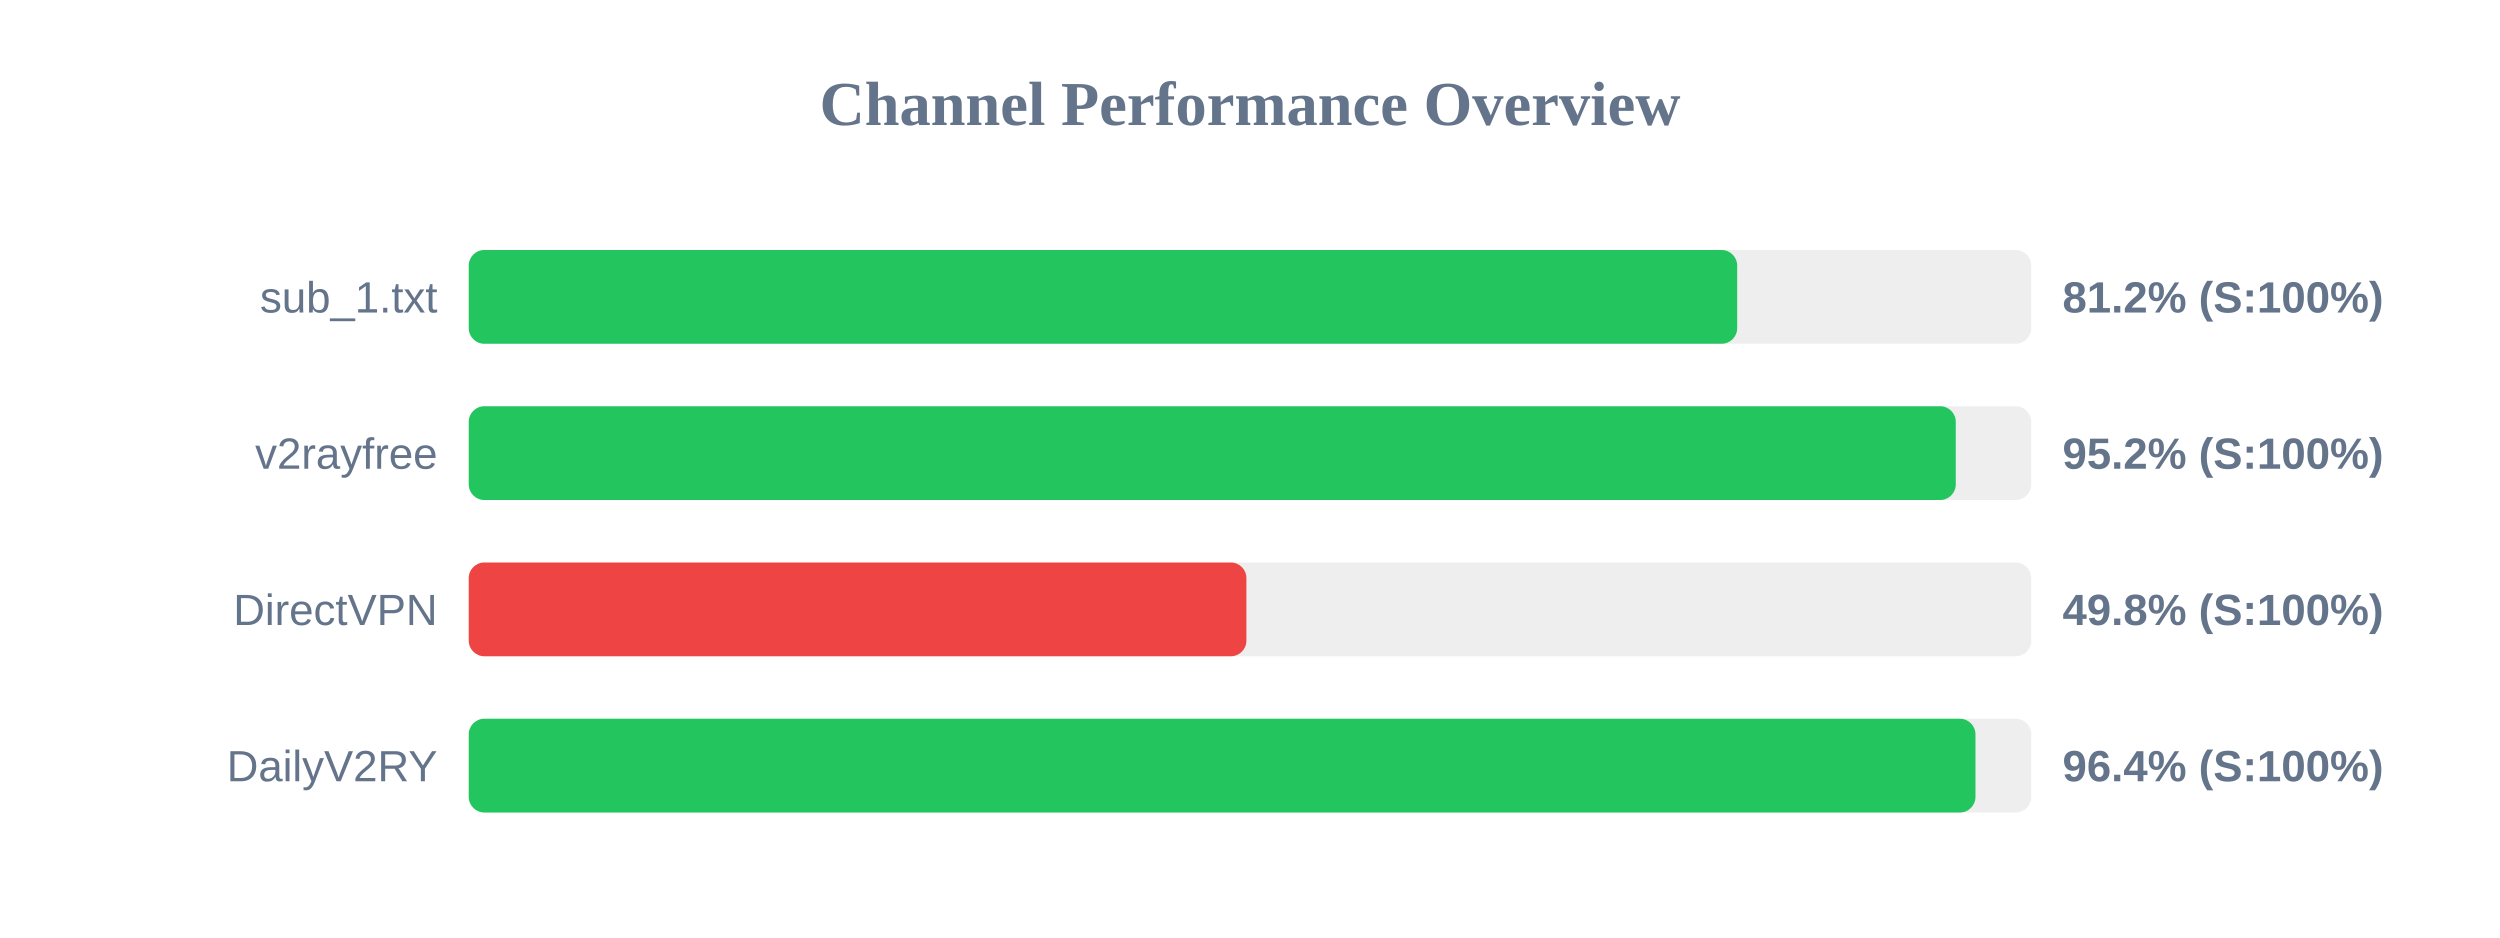
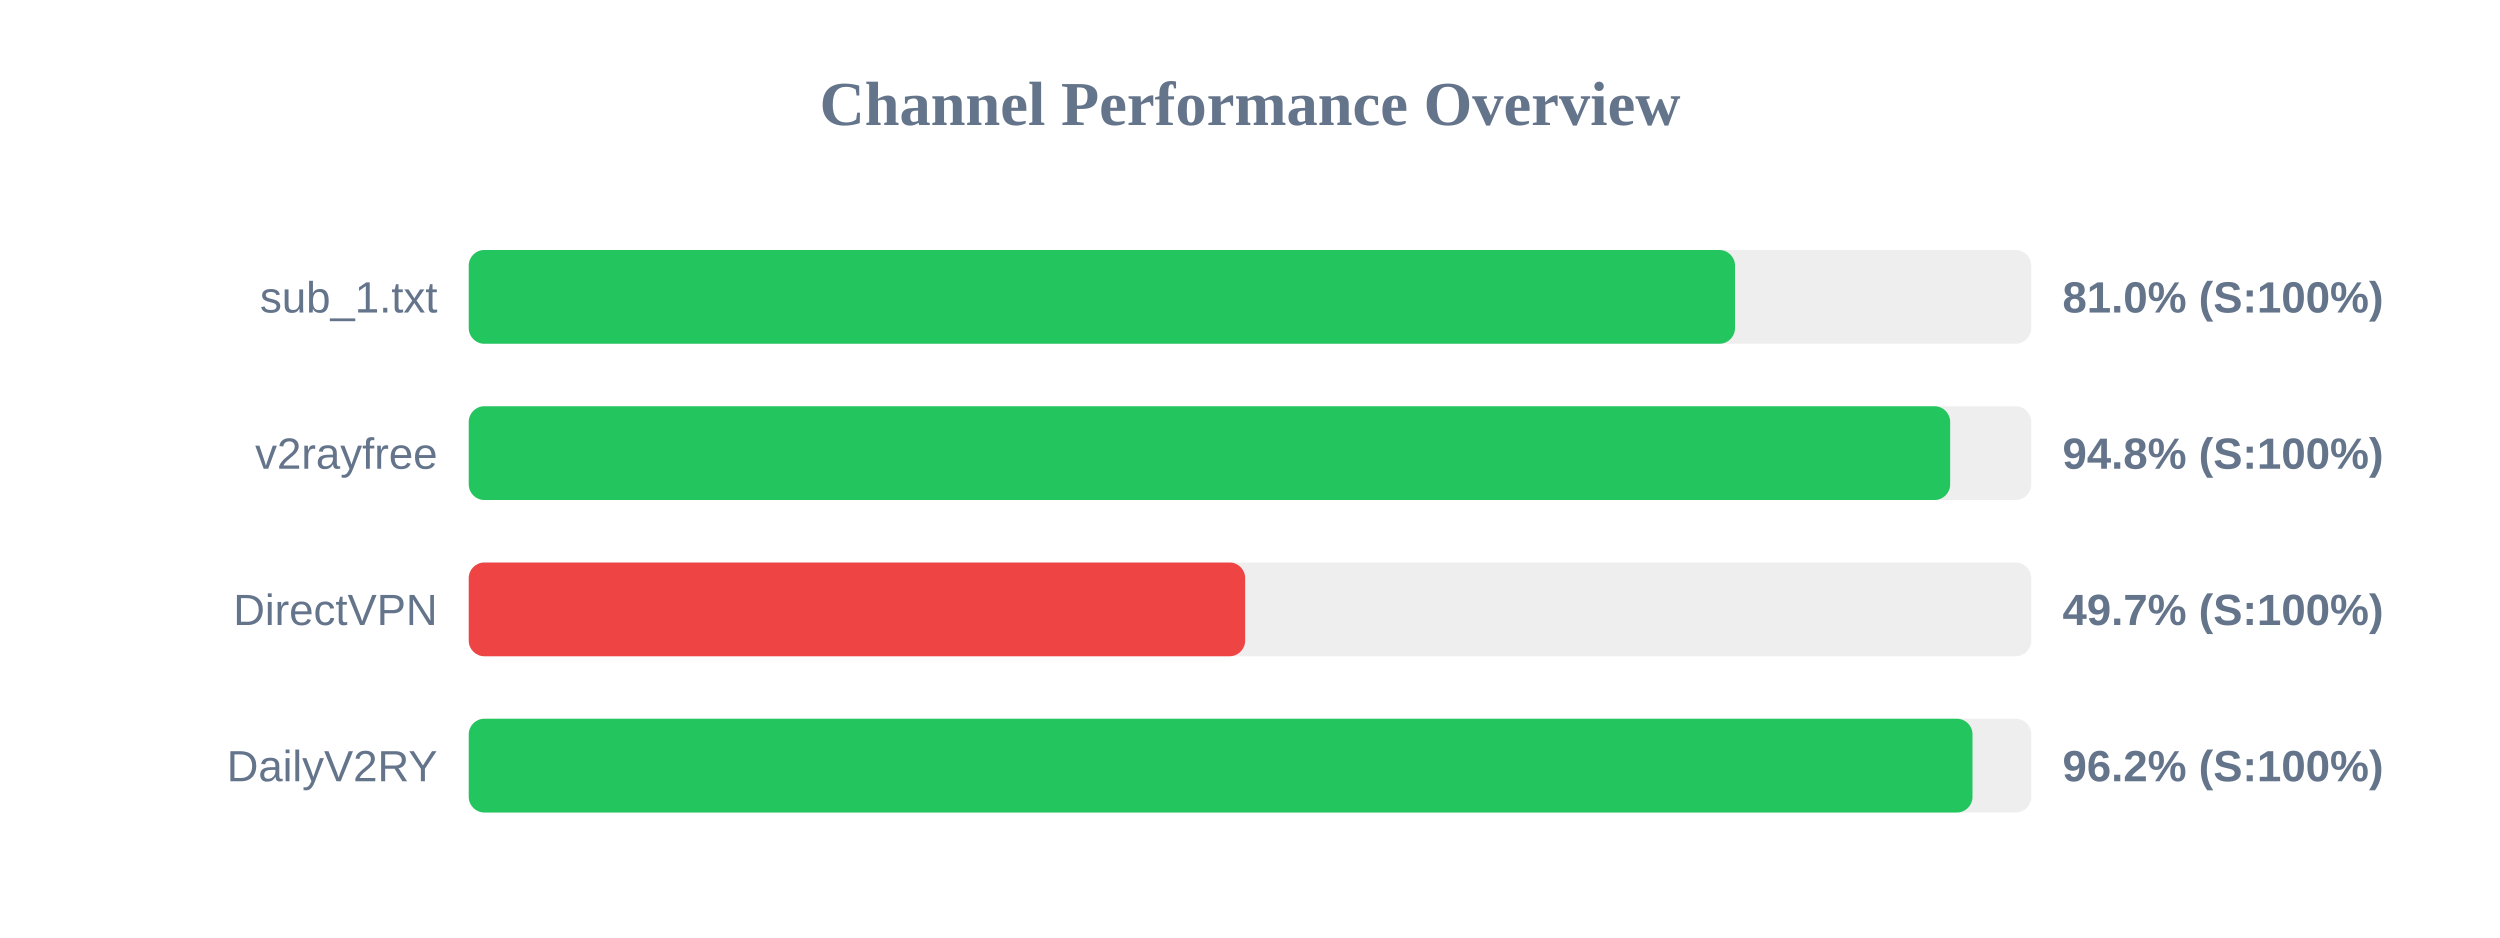
<svg xmlns="http://www.w3.org/2000/svg" width="800" height="300" version="1.1">
  <style>
        .row { font: 14px Arial; fill: #64748b; }
        .score { font: bold 14px Arial; fill: #64748b; }
    </style>
  <text x="400" y="40" text-anchor="middle" font-size="20px" font-weight="bold" fill="#64748b">Channel Performance Overview</text>
  <rect x="150" y="80" width="500" height="30" fill="#eee" rx="5" />
-   <rect x="150" y="80" width="405.9" height="30" fill="#22c55e" rx="5" />
+   <rect x="150" y="80" width="405.2" height="30" fill="#22c55e" rx="5" />
  <text x="140" y="100" text-anchor="end" class="row">sub_1.txt</text>
-   <text x="660" y="100" text-anchor="start" class="score">81.2% (S:100%)</text>
+   <text x="660" y="100" text-anchor="start" class="score">81.0% (S:100%)</text>
  <rect x="150" y="130" width="500" height="30" fill="#eee" rx="5" />
-   <rect x="150" y="130" width="475.85" height="30" fill="#22c55e" rx="5" />
+   <rect x="150" y="130" width="474.05" height="30" fill="#22c55e" rx="5" />
  <text x="140" y="150" text-anchor="end" class="row">v2rayfree</text>
-   <text x="660" y="150" text-anchor="start" class="score">95.2% (S:100%)</text>
+   <text x="660" y="150" text-anchor="start" class="score">94.8% (S:100%)</text>
  <rect x="150" y="180" width="500" height="30" fill="#eee" rx="5" />
-   <rect x="150" y="180" width="248.85" height="30" fill="#ef4444" rx="5" />
+   <rect x="150" y="180" width="248.45" height="30" fill="#ef4444" rx="5" />
  <text x="140" y="200" text-anchor="end" class="row">DirectVPN</text>
-   <text x="660" y="200" text-anchor="start" class="score">49.8% (S:100%)</text>
+   <text x="660" y="200" text-anchor="start" class="score">49.7% (S:100%)</text>
  <rect x="150" y="230" width="500" height="30" fill="#eee" rx="5" />
-   <rect x="150" y="230" width="482.15" height="30" fill="#22c55e" rx="5" />
+   <rect x="150" y="230" width="481.2" height="30" fill="#22c55e" rx="5" />
  <text x="140" y="250" text-anchor="end" class="row">DailyV2RY</text>
-   <text x="660" y="250" text-anchor="start" class="score">96.4% (S:100%)</text>
+   <text x="660" y="250" text-anchor="start" class="score">96.2% (S:100%)</text>
</svg>
